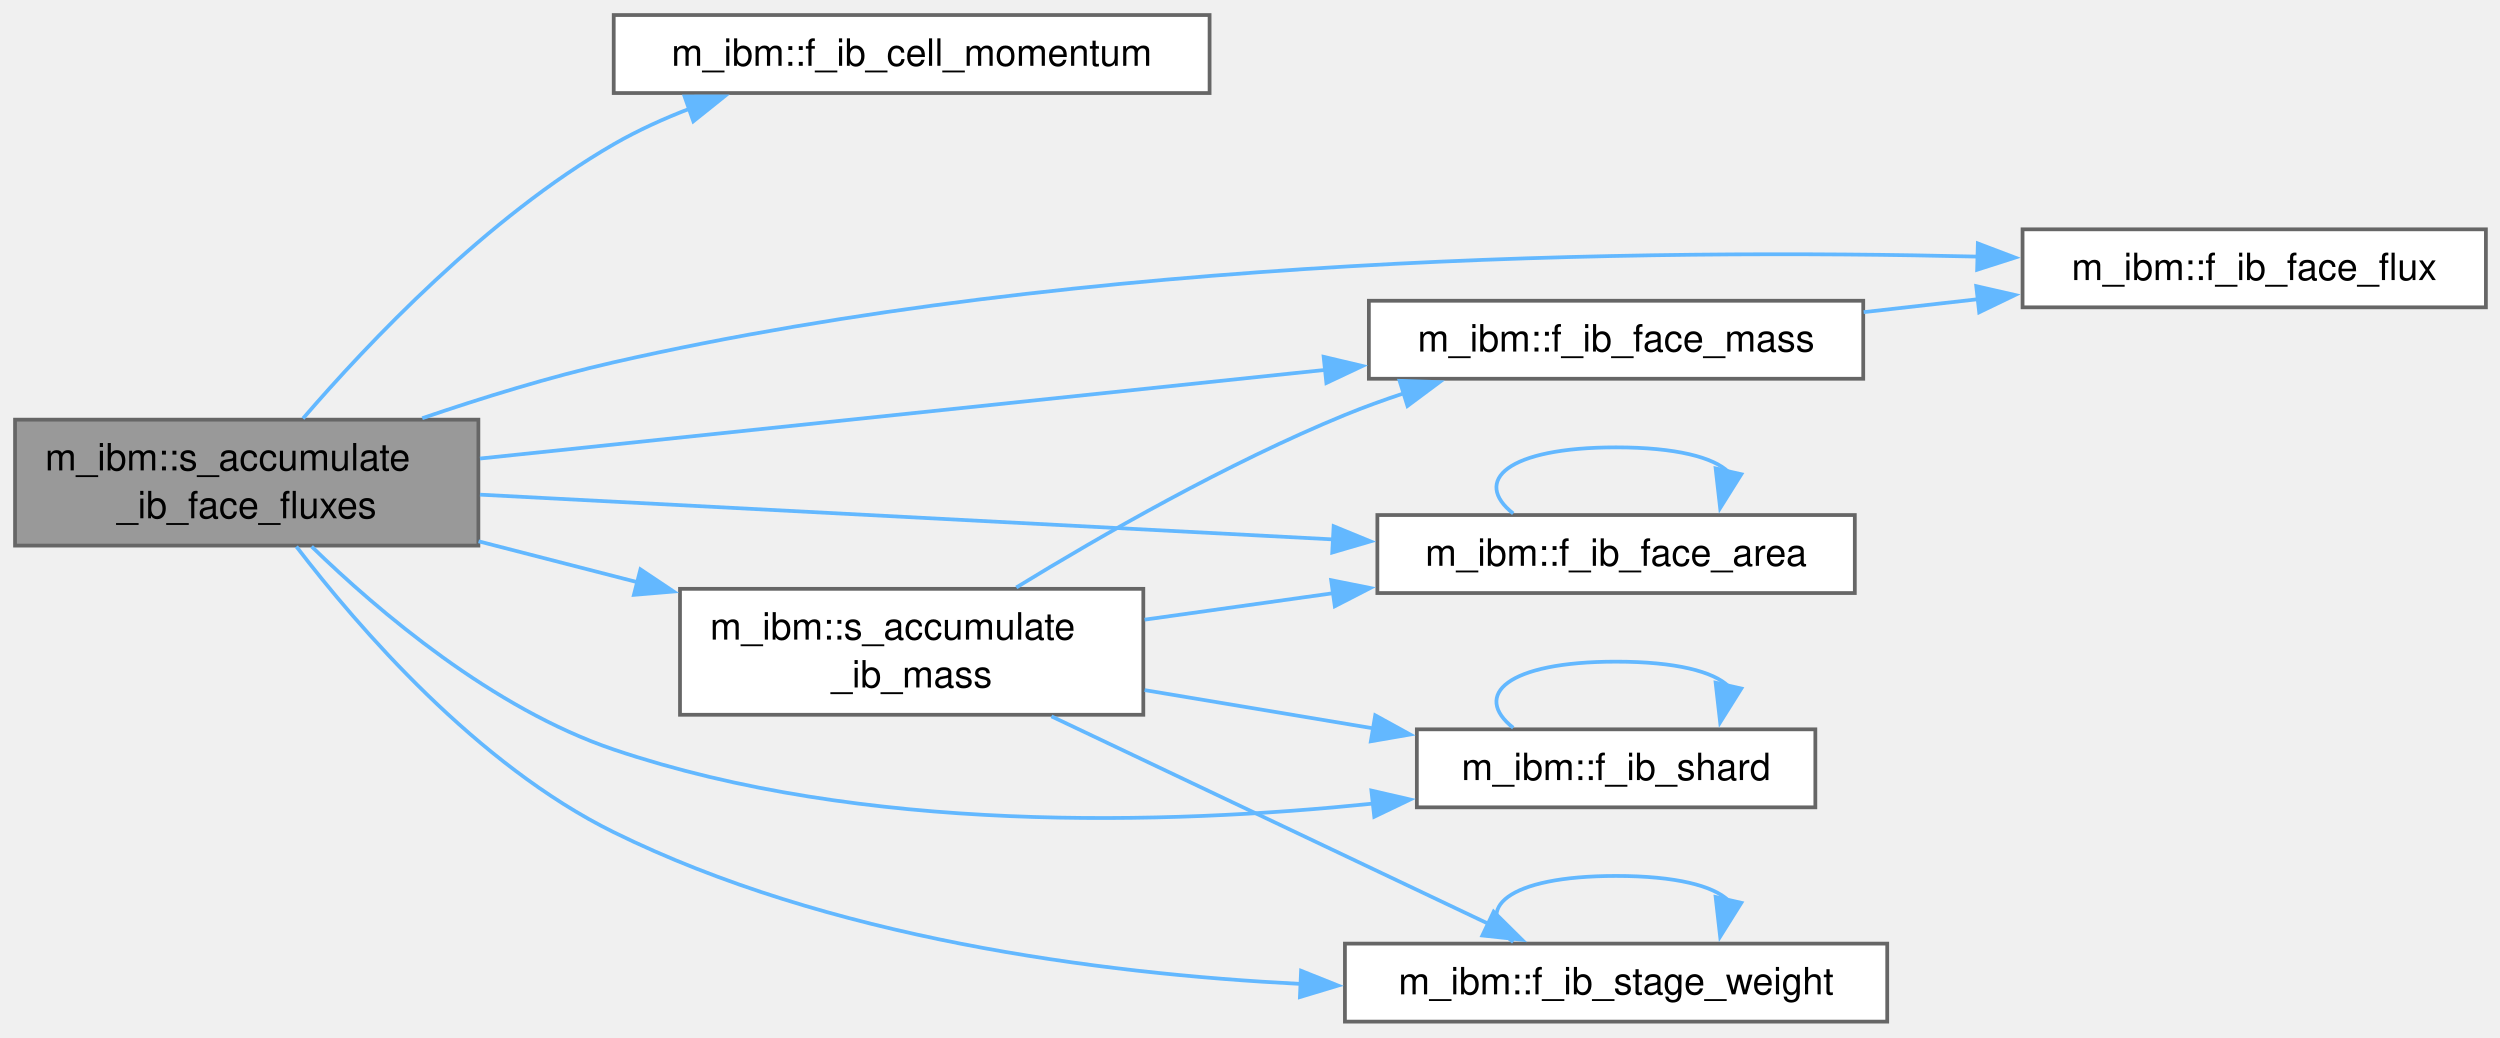
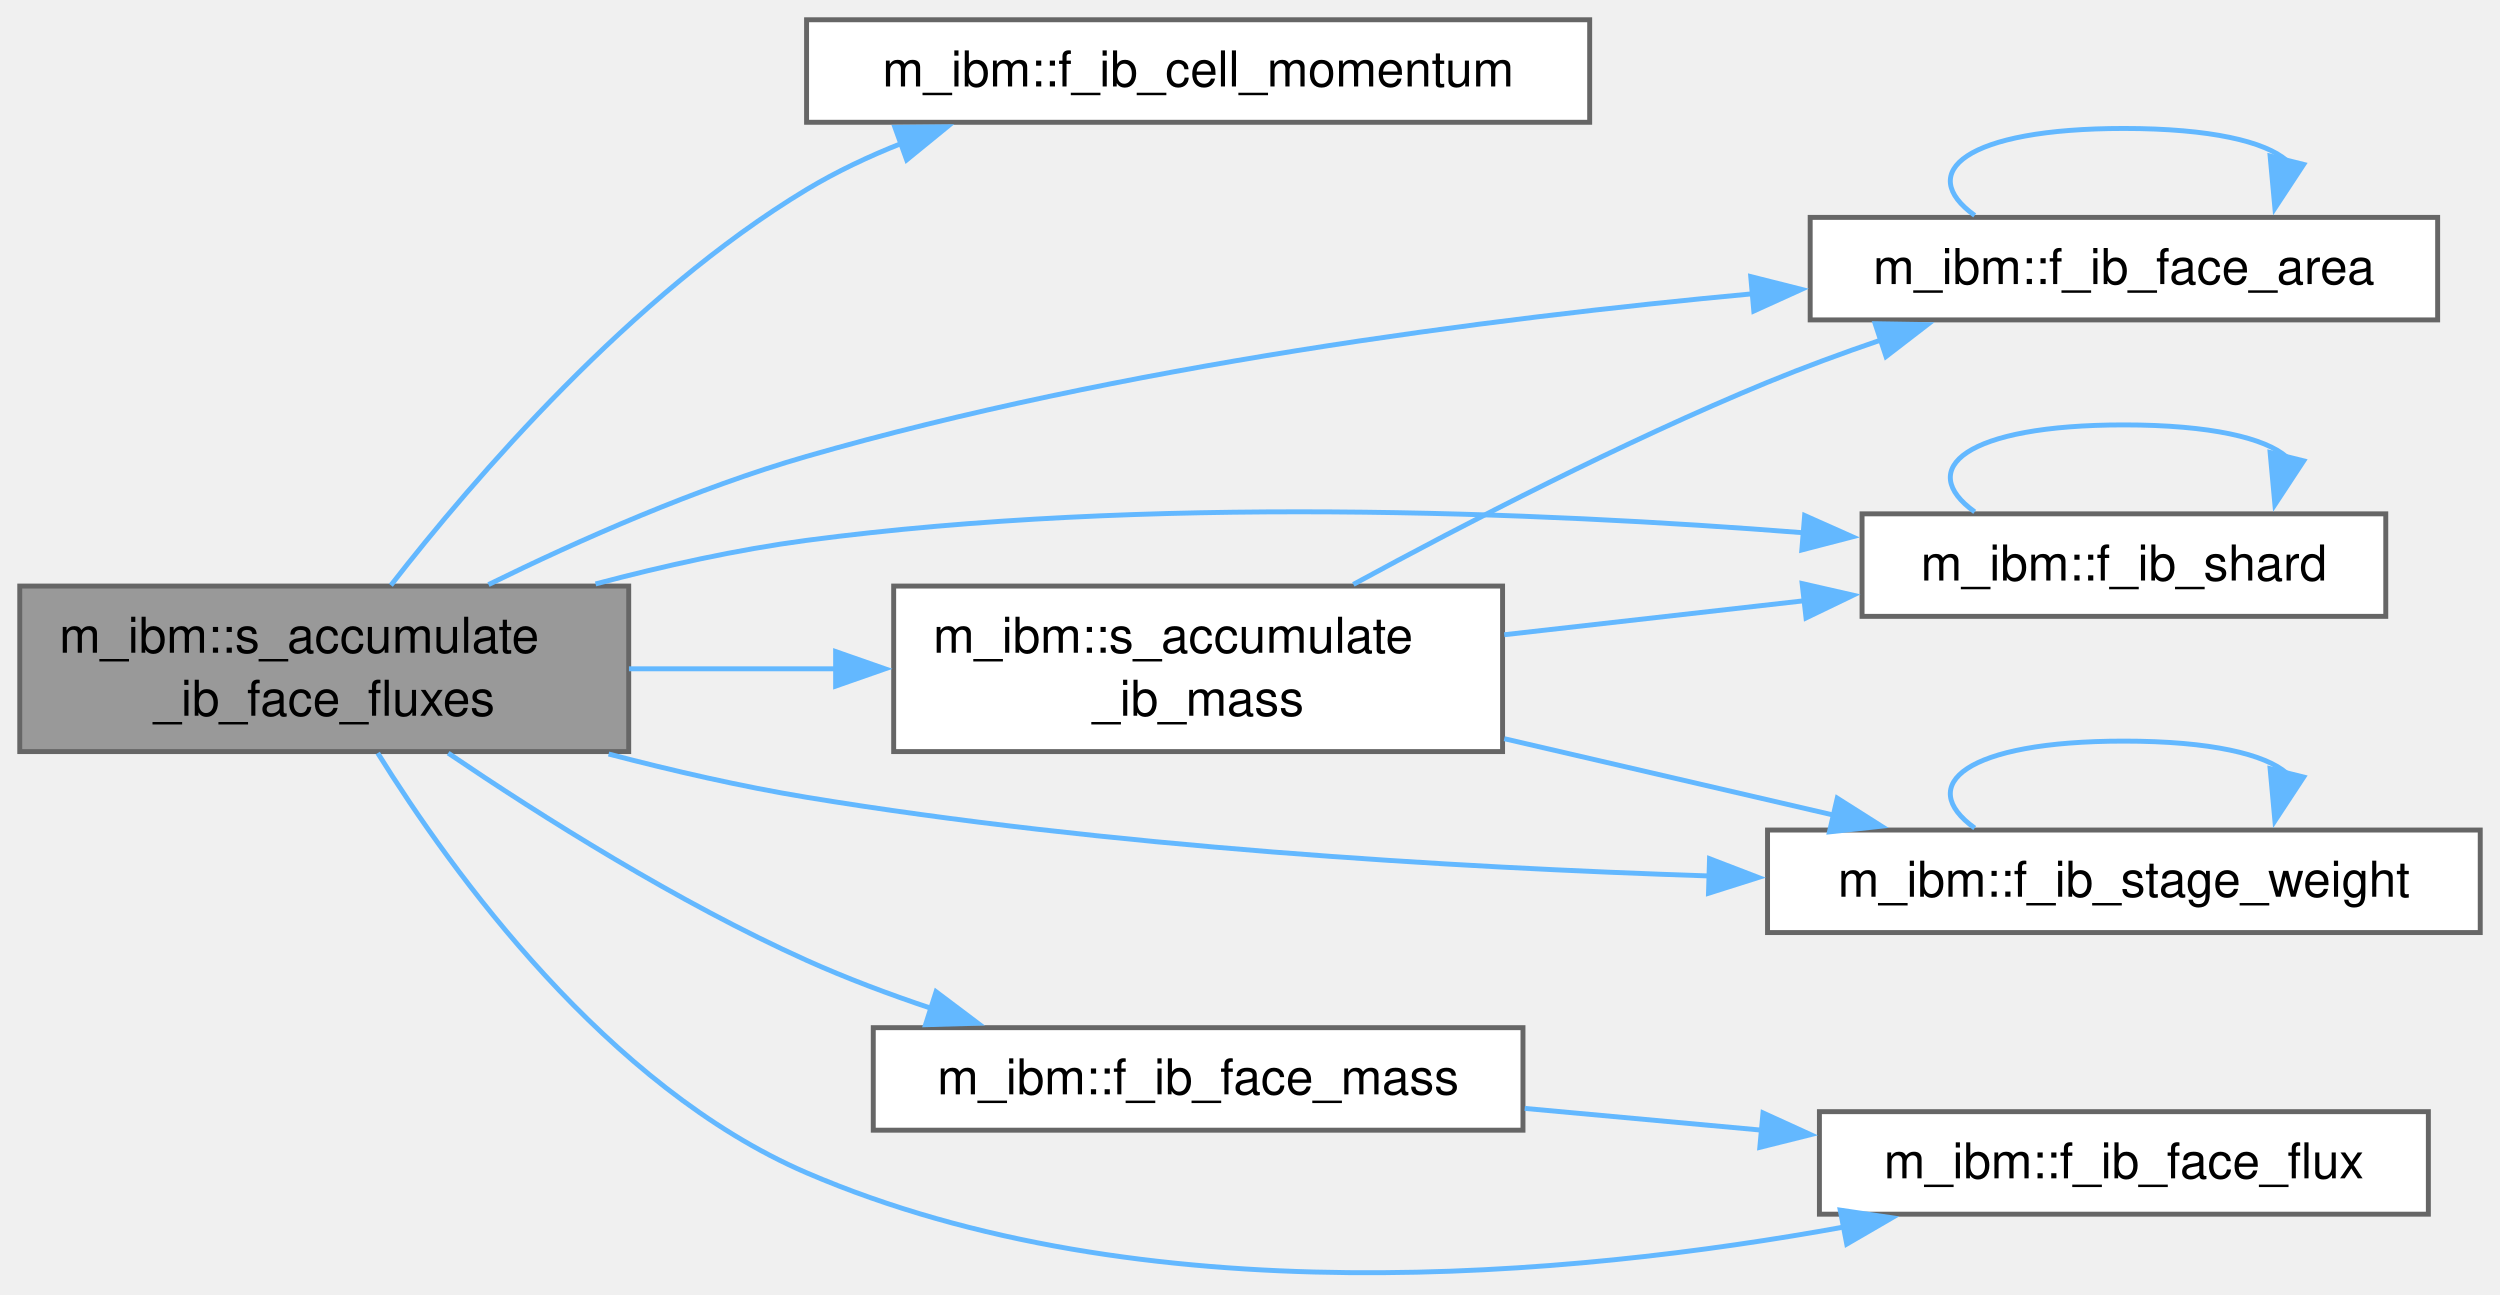
- <svg xmlns="http://www.w3.org/2000/svg" xmlns:xlink="http://www.w3.org/1999/xlink" width="665pt" height="276pt" viewBox="0.00 0.00 665.00 276.00">
-   <g id="graph0" class="graph" transform="scale(1 1) rotate(0) translate(4 271.75)">
+ <svg xmlns="http://www.w3.org/2000/svg" xmlns:xlink="http://www.w3.org/1999/xlink" width="506pt" height="262pt" viewBox="0.00 0.00 506.00 262.00">
+   <g id="graph0" class="graph" transform="scale(1 1) rotate(0) translate(4 257.76)">
    <g id="Node000001" class="node">
      <g id="a_Node000001">
        <a xlink:title="Add direction idir's fluid-body face fluxes to each IB. These are the fluxes the RHS differences,...">
-           <polygon fill="#999999" stroke="#666666" points="123.25,-160.12 0,-160.12 0,-126.62 123.25,-126.62 123.25,-160.12" />
-           <text xml:space="preserve" text-anchor="start" x="8" y="-146.62" font-family="Helvetica,sans-Serif" font-size="10.00">m_ibm::s_accumulate</text>
-           <text xml:space="preserve" text-anchor="middle" x="61.62" y="-133.88" font-family="Helvetica,sans-Serif" font-size="10.00">_ib_face_fluxes</text>
+           <polygon fill="#999999" stroke="#666666" points="123.25,-139.14 0,-139.14 0,-105.64 123.25,-105.64 123.25,-139.14" />
+           <text xml:space="preserve" text-anchor="start" x="8" y="-125.64" font-family="Helvetica,sans-Serif" font-size="10.00">m_ibm::s_accumulate</text>
+           <text xml:space="preserve" text-anchor="middle" x="61.62" y="-112.89" font-family="Helvetica,sans-Serif" font-size="10.00">_ib_face_fluxes</text>
        </a>
      </g>
    </g>
    <g id="Node000002" class="node">
      <g id="a_Node000002">
        <a xlink:href="namespacem__ibm.html#ab367f04cf4c2ba0443a2f9d7212d0fff" target="_top" xlink:title="Momentum density of component i in cell (j, k, l). The momentum halos of q_cons_vf are not exchanged ...">
-           <polygon fill="white" stroke="#666666" points="317.75,-267.75 159.25,-267.75 159.25,-247 317.75,-247 317.75,-267.75" />
-           <text xml:space="preserve" text-anchor="middle" x="238.5" y="-254.25" font-family="Helvetica,sans-Serif" font-size="10.00">m_ibm::f_ib_cell_momentum</text>
+           <polygon fill="white" stroke="#666666" points="317.75,-253.76 159.25,-253.76 159.25,-233.01 317.75,-233.01 317.75,-253.76" />
+           <text xml:space="preserve" text-anchor="middle" x="238.5" y="-240.26" font-family="Helvetica,sans-Serif" font-size="10.00">m_ibm::f_ib_cell_momentum</text>
        </a>
      </g>
    </g>
    <g id="edge1_Node000001_Node000002" class="edge">
      <g id="a_edge1_Node000001_Node000002">
        <a xlink:title=" ">
-           <path fill="none" stroke="#63b8ff" d="M76.59,-160.42C93.97,-180.59 125.5,-213.88 159.25,-233.38 165.62,-237.05 172.6,-240.22 179.7,-242.94" />
-           <polygon fill="#63b8ff" stroke="#63b8ff" points="178.1,-246.09 188.7,-246.11 180.43,-239.49 178.1,-246.09" />
+           <path fill="none" stroke="#63b8ff" d="M75.11,-139.3C91.92,-160.9 123.83,-198.04 159.25,-219.39 165.24,-223 171.82,-226.11 178.54,-228.77" />
+           <polygon fill="#63b8ff" stroke="#63b8ff" points="177.13,-231.99 187.73,-232.1 179.51,-225.4 177.13,-231.99" />
        </a>
      </g>
    </g>
    <g id="Node000003" class="node">
      <g id="a_Node000003">
        <a xlink:href="namespacem__ibm.html#a8d65f92b16fa28ca5d9e19cf23be8ebd" target="_top" xlink:title="Area of the face (j, k, l) normal to direction idir.">
-           <polygon fill="white" stroke="#666666" points="489.38,-134.75 362.38,-134.75 362.38,-114 489.38,-114 489.38,-134.75" />
-           <text xml:space="preserve" text-anchor="middle" x="425.88" y="-121.25" font-family="Helvetica,sans-Serif" font-size="10.00">m_ibm::f_ib_face_area</text>
+           <polygon fill="white" stroke="#666666" points="489.38,-213.76 362.38,-213.76 362.38,-193.01 489.38,-193.01 489.38,-213.76" />
+           <text xml:space="preserve" text-anchor="middle" x="425.88" y="-200.26" font-family="Helvetica,sans-Serif" font-size="10.00">m_ibm::f_ib_face_area</text>
        </a>
      </g>
    </g>
    <g id="edge2_Node000001_Node000003" class="edge">
      <g id="a_edge2_Node000001_Node000003">
        <a xlink:title=" ">
-           <path fill="none" stroke="#63b8ff" d="M123.67,-140.17C186.28,-136.89 283.75,-131.78 350.75,-128.26" />
-           <polygon fill="#63b8ff" stroke="#63b8ff" points="350.75,-131.77 360.55,-127.75 350.38,-124.78 350.75,-131.77" />
+           <path fill="none" stroke="#63b8ff" d="M94.87,-139.44C113.26,-148.47 137.02,-158.98 159.25,-165.39 222.57,-183.62 297,-193.31 350.94,-198.32" />
+           <polygon fill="#63b8ff" stroke="#63b8ff" points="350.35,-201.78 360.62,-199.19 350.97,-194.81 350.35,-201.78" />
        </a>
      </g>
    </g>
    <g id="Node000004" class="node">
      <g id="a_Node000004">
        <a xlink:href="namespacem__ibm.html#a6c449096be97d7810d16088238765756" target="_top" xlink:title="Face flux of component c. The dual-pass HLLD RHS takes the hat_R set at the left face of a cell (hatR...">
-           <polygon fill="white" stroke="#666666" points="657.25,-210.75 534,-210.75 534,-190 657.25,-190 657.25,-210.75" />
-           <text xml:space="preserve" text-anchor="middle" x="595.62" y="-197.25" font-family="Helvetica,sans-Serif" font-size="10.00">m_ibm::f_ib_face_flux</text>
+           <polygon fill="white" stroke="#666666" points="487.5,-32.76 364.25,-32.76 364.25,-12.01 487.5,-12.01 487.5,-32.76" />
+           <text xml:space="preserve" text-anchor="middle" x="425.88" y="-19.26" font-family="Helvetica,sans-Serif" font-size="10.00">m_ibm::f_ib_face_flux</text>
        </a>
      </g>
    </g>
    <g id="edge4_Node000001_Node000004" class="edge">
      <g id="a_edge4_Node000001_Node000004">
        <a xlink:title=" ">
-           <path fill="none" stroke="#63b8ff" d="M108.31,-160.5C124.25,-165.94 142.36,-171.53 159.25,-175.38 284.48,-203.88 434.91,-205.59 522.16,-203.49" />
-           <polygon fill="#63b8ff" stroke="#63b8ff" points="522.11,-206.99 532.01,-203.23 521.92,-200 522.11,-206.99" />
+           <path fill="none" stroke="#63b8ff" d="M72.45,-105.34C87.53,-81.12 118.92,-37.74 159.25,-20.39 227.02,8.77 313.82,0.7 369.4,-9.45" />
+           <polygon fill="#63b8ff" stroke="#63b8ff" points="368.46,-12.83 378.94,-11.28 369.78,-5.96 368.46,-12.83" />
        </a>
      </g>
    </g>
    <g id="Node000005" class="node">
      <g id="a_Node000005">
        <a xlink:href="namespacem__ibm.html#abe6bb29b9d325d9e6d723b12eb9bce69" target="_top" xlink:title="Mass flux through face (j, k, l).">
-           <polygon fill="white" stroke="#666666" points="491.62,-191.75 360.12,-191.75 360.12,-171 491.62,-171 491.62,-191.75" />
-           <text xml:space="preserve" text-anchor="middle" x="425.88" y="-178.25" font-family="Helvetica,sans-Serif" font-size="10.00">m_ibm::f_ib_face_mass</text>
+           <polygon fill="white" stroke="#666666" points="304.25,-49.76 172.75,-49.76 172.75,-29.01 304.25,-29.01 304.25,-49.76" />
+           <text xml:space="preserve" text-anchor="middle" x="238.5" y="-36.26" font-family="Helvetica,sans-Serif" font-size="10.00">m_ibm::f_ib_face_mass</text>
        </a>
      </g>
    </g>
    <g id="edge5_Node000001_Node000005" class="edge">
      <g id="a_edge5_Node000001_Node000005">
        <a xlink:title=" ">
-           <path fill="none" stroke="#63b8ff" d="M123.67,-149.78C185.61,-156.28 281.67,-166.35 348.6,-173.37" />
-           <polygon fill="#63b8ff" stroke="#63b8ff" points="348.09,-176.84 358.4,-174.4 348.82,-169.88 348.09,-176.84" />
+           <path fill="none" stroke="#63b8ff" d="M86.71,-105.33C105.71,-92.46 133.26,-75.08 159.25,-63.39 167.27,-59.78 175.98,-56.51 184.59,-53.63" />
+           <polygon fill="#63b8ff" stroke="#63b8ff" points="185.46,-57.03 193.92,-50.66 183.33,-50.36 185.46,-57.03" />
        </a>
      </g>
    </g>
    <g id="Node000006" class="node">
      <g id="a_Node000006">
        <a xlink:href="namespacem__ibm.html#a68fefbf702dab3f17e02aa662ff75b75" target="_top" xlink:title="The ib_part shard of cell or face (j, k, l); neighbouring cells, which a body's surface visits togeth...">
-           <polygon fill="white" stroke="#666666" points="478.88,-77.75 372.88,-77.75 372.88,-57 478.88,-57 478.88,-77.75" />
-           <text xml:space="preserve" text-anchor="middle" x="425.88" y="-64.25" font-family="Helvetica,sans-Serif" font-size="10.00">m_ibm::f_ib_shard</text>
+           <polygon fill="white" stroke="#666666" points="478.88,-153.76 372.88,-153.76 372.88,-133.01 478.88,-133.01 478.88,-153.76" />
+           <text xml:space="preserve" text-anchor="middle" x="425.88" y="-140.26" font-family="Helvetica,sans-Serif" font-size="10.00">m_ibm::f_ib_shard</text>
        </a>
      </g>
    </g>
    <g id="edge7_Node000001_Node000006" class="edge">
      <g id="a_edge7_Node000001_Node000006">
        <a xlink:title=" ">
-           <path fill="none" stroke="#63b8ff" d="M78.89,-126.38C96.72,-109.06 127.11,-83.25 159.25,-72.38 225.43,-49.98 306.29,-52.34 361.29,-58" />
-           <polygon fill="#63b8ff" stroke="#63b8ff" points="360.79,-61.46 371.11,-59.08 361.56,-54.5 360.79,-61.46" />
+           <path fill="none" stroke="#63b8ff" d="M116.54,-139.57C130.32,-143.22 145.21,-146.53 159.25,-148.39 227.73,-157.44 306.99,-154.19 360.99,-149.93" />
+           <polygon fill="#63b8ff" stroke="#63b8ff" points="361.26,-153.42 370.94,-149.11 360.69,-146.45 361.26,-153.42" />
        </a>
      </g>
    </g>
    <g id="Node000007" class="node">
      <g id="a_Node000007">
        <a xlink:href="namespacem__ibm.html#a2506c0c4f8b60a1420dfe5142ee9fe2b" target="_top" xlink:title="Weight of RK stage stage in the step (SSP-RK: 1; 1/2, 1/2; 1/6, 1/6, 2/3).">
-           <polygon fill="white" stroke="#666666" points="498,-20.75 353.75,-20.75 353.75,0 498,0 498,-20.75" />
-           <text xml:space="preserve" text-anchor="middle" x="425.88" y="-7.25" font-family="Helvetica,sans-Serif" font-size="10.00">m_ibm::f_ib_stage_weight</text>
+           <polygon fill="white" stroke="#666666" points="498,-89.76 353.75,-89.76 353.75,-69.01 498,-69.01 498,-89.76" />
+           <text xml:space="preserve" text-anchor="middle" x="425.88" y="-76.26" font-family="Helvetica,sans-Serif" font-size="10.00">m_ibm::f_ib_stage_weight</text>
        </a>
      </g>
    </g>
    <g id="edge9_Node000001_Node000007" class="edge">
      <g id="a_edge9_Node000001_Node000007">
        <a xlink:title=" ">
-           <path fill="none" stroke="#63b8ff" d="M74.83,-126.37C91.33,-104.81 122.91,-68.28 159.25,-50.38 216.17,-22.32 287.63,-12.79 342.08,-10.02" />
-           <polygon fill="#63b8ff" stroke="#63b8ff" points="342.09,-13.52 351.92,-9.59 341.78,-6.53 342.09,-13.52" />
+           <path fill="none" stroke="#63b8ff" d="M119.18,-105.15C132.23,-101.74 146.14,-98.55 159.25,-96.39 219.99,-86.37 289.45,-82.18 342.1,-80.46" />
+           <polygon fill="#63b8ff" stroke="#63b8ff" points="342.01,-83.96 351.9,-80.16 341.8,-76.96 342.01,-83.96" />
        </a>
      </g>
    </g>
    <g id="Node000008" class="node">
      <g id="a_Node000008">
        <a xlink:href="namespacem__ibm.html#aee17fed89ede0230f1f67ba762fc9870" target="_top" xlink:title="The mass part of s_accumulate_ib_face_fluxes alone: ib_mass_relax on fixed bodies with no forces,...">
-           <polygon fill="white" stroke="#666666" points="300.12,-115.12 176.88,-115.12 176.88,-81.62 300.12,-81.62 300.12,-115.12" />
-           <text xml:space="preserve" text-anchor="start" x="184.88" y="-101.62" font-family="Helvetica,sans-Serif" font-size="10.00">m_ibm::s_accumulate</text>
-           <text xml:space="preserve" text-anchor="middle" x="238.5" y="-88.88" font-family="Helvetica,sans-Serif" font-size="10.00">_ib_mass</text>
+           <polygon fill="white" stroke="#666666" points="300.12,-139.14 176.88,-139.14 176.88,-105.64 300.12,-105.64 300.12,-139.14" />
+           <text xml:space="preserve" text-anchor="start" x="184.88" y="-125.64" font-family="Helvetica,sans-Serif" font-size="10.00">m_ibm::s_accumulate</text>
+           <text xml:space="preserve" text-anchor="middle" x="238.5" y="-112.89" font-family="Helvetica,sans-Serif" font-size="10.00">_ib_mass</text>
        </a>
      </g>
    </g>
    <g id="edge11_Node000001_Node000008" class="edge">
      <g id="a_edge11_Node000001_Node000008">
        <a xlink:title=" ">
-           <path fill="none" stroke="#63b8ff" d="M123.3,-127.76C136.92,-124.26 151.5,-120.51 165.53,-116.89" />
-           <polygon fill="#63b8ff" stroke="#63b8ff" points="166.36,-120.3 175.17,-114.41 164.62,-113.52 166.36,-120.3" />
+           <path fill="none" stroke="#63b8ff" d="M123.3,-122.39C136.92,-122.39 151.5,-122.39 165.53,-122.39" />
+           <polygon fill="#63b8ff" stroke="#63b8ff" points="165.13,-125.89 175.13,-122.39 165.13,-118.89 165.13,-125.89" />
        </a>
      </g>
    </g>
    <g id="edge3_Node000003_Node000003" class="edge">
      <g id="a_edge3_Node000003_Node000003">
        <a xlink:title=" ">
-           <path fill="none" stroke="#63b8ff" d="M398.52,-135.15C387.58,-143.81 396.7,-152.75 425.88,-152.75 441.83,-152.75 451.79,-150.08 455.74,-146.24" />
-           <polygon fill="#63b8ff" stroke="#63b8ff" points="459.19,-145.6 453.56,-136.62 452.36,-147.15 459.19,-145.6" />
+           <path fill="none" stroke="#63b8ff" d="M395.68,-214.16C383.61,-222.82 393.67,-231.76 425.88,-231.76 443.49,-231.76 454.48,-229.09 458.85,-225.25" />
+           <polygon fill="#63b8ff" stroke="#63b8ff" points="462.26,-224.48 456.44,-215.63 455.47,-226.18 462.26,-224.48" />
        </a>
      </g>
    </g>
    <g id="edge6_Node000005_Node000004" class="edge">
      <g id="a_edge6_Node000005_Node000004">
        <a xlink:title=" ">
-           <path fill="none" stroke="#63b8ff" d="M491.73,-188.72C501.71,-189.85 512.07,-191.02 522.21,-192.17" />
-           <polygon fill="#63b8ff" stroke="#63b8ff" points="521.68,-195.64 532.01,-193.28 522.47,-188.68 521.68,-195.64" />
+           <path fill="none" stroke="#63b8ff" d="M304.6,-33.42C320.13,-31.99 336.79,-30.46 352.62,-29.01" />
+           <polygon fill="#63b8ff" stroke="#63b8ff" points="352.83,-32.51 362.47,-28.11 352.19,-25.54 352.83,-32.51" />
        </a>
      </g>
    </g>
    <g id="edge8_Node000006_Node000006" class="edge">
      <g id="a_edge8_Node000006_Node000006">
        <a xlink:title=" ">
-           <path fill="none" stroke="#63b8ff" d="M398.52,-78.15C387.58,-86.81 396.7,-95.75 425.88,-95.75 441.83,-95.75 451.79,-93.08 455.74,-89.24" />
-           <polygon fill="#63b8ff" stroke="#63b8ff" points="459.19,-88.6 453.56,-79.62 452.36,-90.15 459.19,-88.6" />
+           <path fill="none" stroke="#63b8ff" d="M395.68,-154.16C383.61,-162.82 393.67,-171.76 425.88,-171.76 443.49,-171.76 454.48,-169.09 458.85,-165.25" />
+           <polygon fill="#63b8ff" stroke="#63b8ff" points="462.26,-164.48 456.44,-155.63 455.47,-166.18 462.26,-164.48" />
        </a>
      </g>
    </g>
    <g id="edge10_Node000007_Node000007" class="edge">
      <g id="a_edge10_Node000007_Node000007">
        <a xlink:title=" ">
-           <path fill="none" stroke="#63b8ff" d="M398.52,-21.15C387.58,-29.81 396.7,-38.75 425.88,-38.75 441.83,-38.75 451.79,-36.08 455.74,-32.24" />
-           <polygon fill="#63b8ff" stroke="#63b8ff" points="459.19,-31.6 453.56,-22.62 452.36,-33.15 459.19,-31.6" />
+           <path fill="none" stroke="#63b8ff" d="M395.68,-90.16C383.61,-98.82 393.67,-107.76 425.88,-107.76 443.49,-107.76 454.48,-105.09 458.85,-101.25" />
+           <polygon fill="#63b8ff" stroke="#63b8ff" points="462.26,-100.48 456.44,-91.63 455.47,-102.18 462.26,-100.48" />
        </a>
      </g>
    </g>
    <g id="edge12_Node000008_Node000003" class="edge">
      <g id="a_edge12_Node000008_Node000003">
        <a xlink:title=" ">
-           <path fill="none" stroke="#63b8ff" d="M300.46,-106.92C316.49,-109.17 333.96,-111.62 350.61,-113.96" />
-           <polygon fill="#63b8ff" stroke="#63b8ff" points="350.09,-117.42 360.48,-115.34 351.06,-110.49 350.09,-117.42" />
+           <path fill="none" stroke="#63b8ff" d="M269.92,-139.48C292.59,-151.81 324.55,-168.34 353.75,-180.39 361.09,-183.41 368.98,-186.31 376.74,-188.96" />
+           <polygon fill="#63b8ff" stroke="#63b8ff" points="375.53,-192.24 386.12,-192.06 377.73,-185.6 375.53,-192.24" />
        </a>
      </g>
    </g>
-     <g id="edge13_Node000008_Node000005" class="edge">
-       <g id="a_edge13_Node000008_Node000005">
+     <g id="edge13_Node000008_Node000006" class="edge">
+       <g id="a_edge13_Node000008_Node000006">
        <a xlink:title=" ">
-           <path fill="none" stroke="#63b8ff" d="M266.33,-115.48C288.94,-129.33 322.52,-148.57 353.75,-161.38 358.75,-163.43 364.04,-165.34 369.37,-167.12" />
-           <polygon fill="#63b8ff" stroke="#63b8ff" points="368.3,-170.45 378.89,-170.1 370.39,-163.77 368.3,-170.45" />
+           <path fill="none" stroke="#63b8ff" d="M300.46,-129.29C319.95,-131.5 341.58,-133.95 361.26,-136.18" />
+           <polygon fill="#63b8ff" stroke="#63b8ff" points="360.75,-139.65 371.08,-137.29 361.54,-132.69 360.75,-139.65" />
        </a>
      </g>
    </g>
-     <g id="edge14_Node000008_Node000006" class="edge">
-       <g id="a_edge14_Node000008_Node000006">
+     <g id="edge14_Node000008_Node000007" class="edge">
+       <g id="a_edge14_Node000008_Node000007">
        <a xlink:title=" ">
-           <path fill="none" stroke="#63b8ff" d="M300.46,-88.18C319.95,-84.92 341.58,-81.3 361.26,-78.01" />
-           <polygon fill="#63b8ff" stroke="#63b8ff" points="361.81,-81.47 371.09,-76.37 360.65,-74.57 361.81,-81.47" />
-         </a>
-       </g>
-     </g>
-     <g id="edge15_Node000008_Node000007" class="edge">
-       <g id="a_edge15_Node000008_Node000007">
-         <a xlink:title=" ">
-           <path fill="none" stroke="#63b8ff" d="M275.68,-81.2C309.38,-65.2 359.2,-41.55 391.85,-26.05" />
-           <polygon fill="#63b8ff" stroke="#63b8ff" points="393.31,-29.23 400.84,-21.78 390.31,-22.91 393.31,-29.23" />
+           <path fill="none" stroke="#63b8ff" d="M300.46,-108.25C321.92,-103.27 345.97,-97.69 367.17,-92.77" />
+           <polygon fill="#63b8ff" stroke="#63b8ff" points="367.86,-96.21 376.81,-90.54 366.28,-89.39 367.86,-96.21" />
        </a>
      </g>
    </g>
  </g>
</svg>
